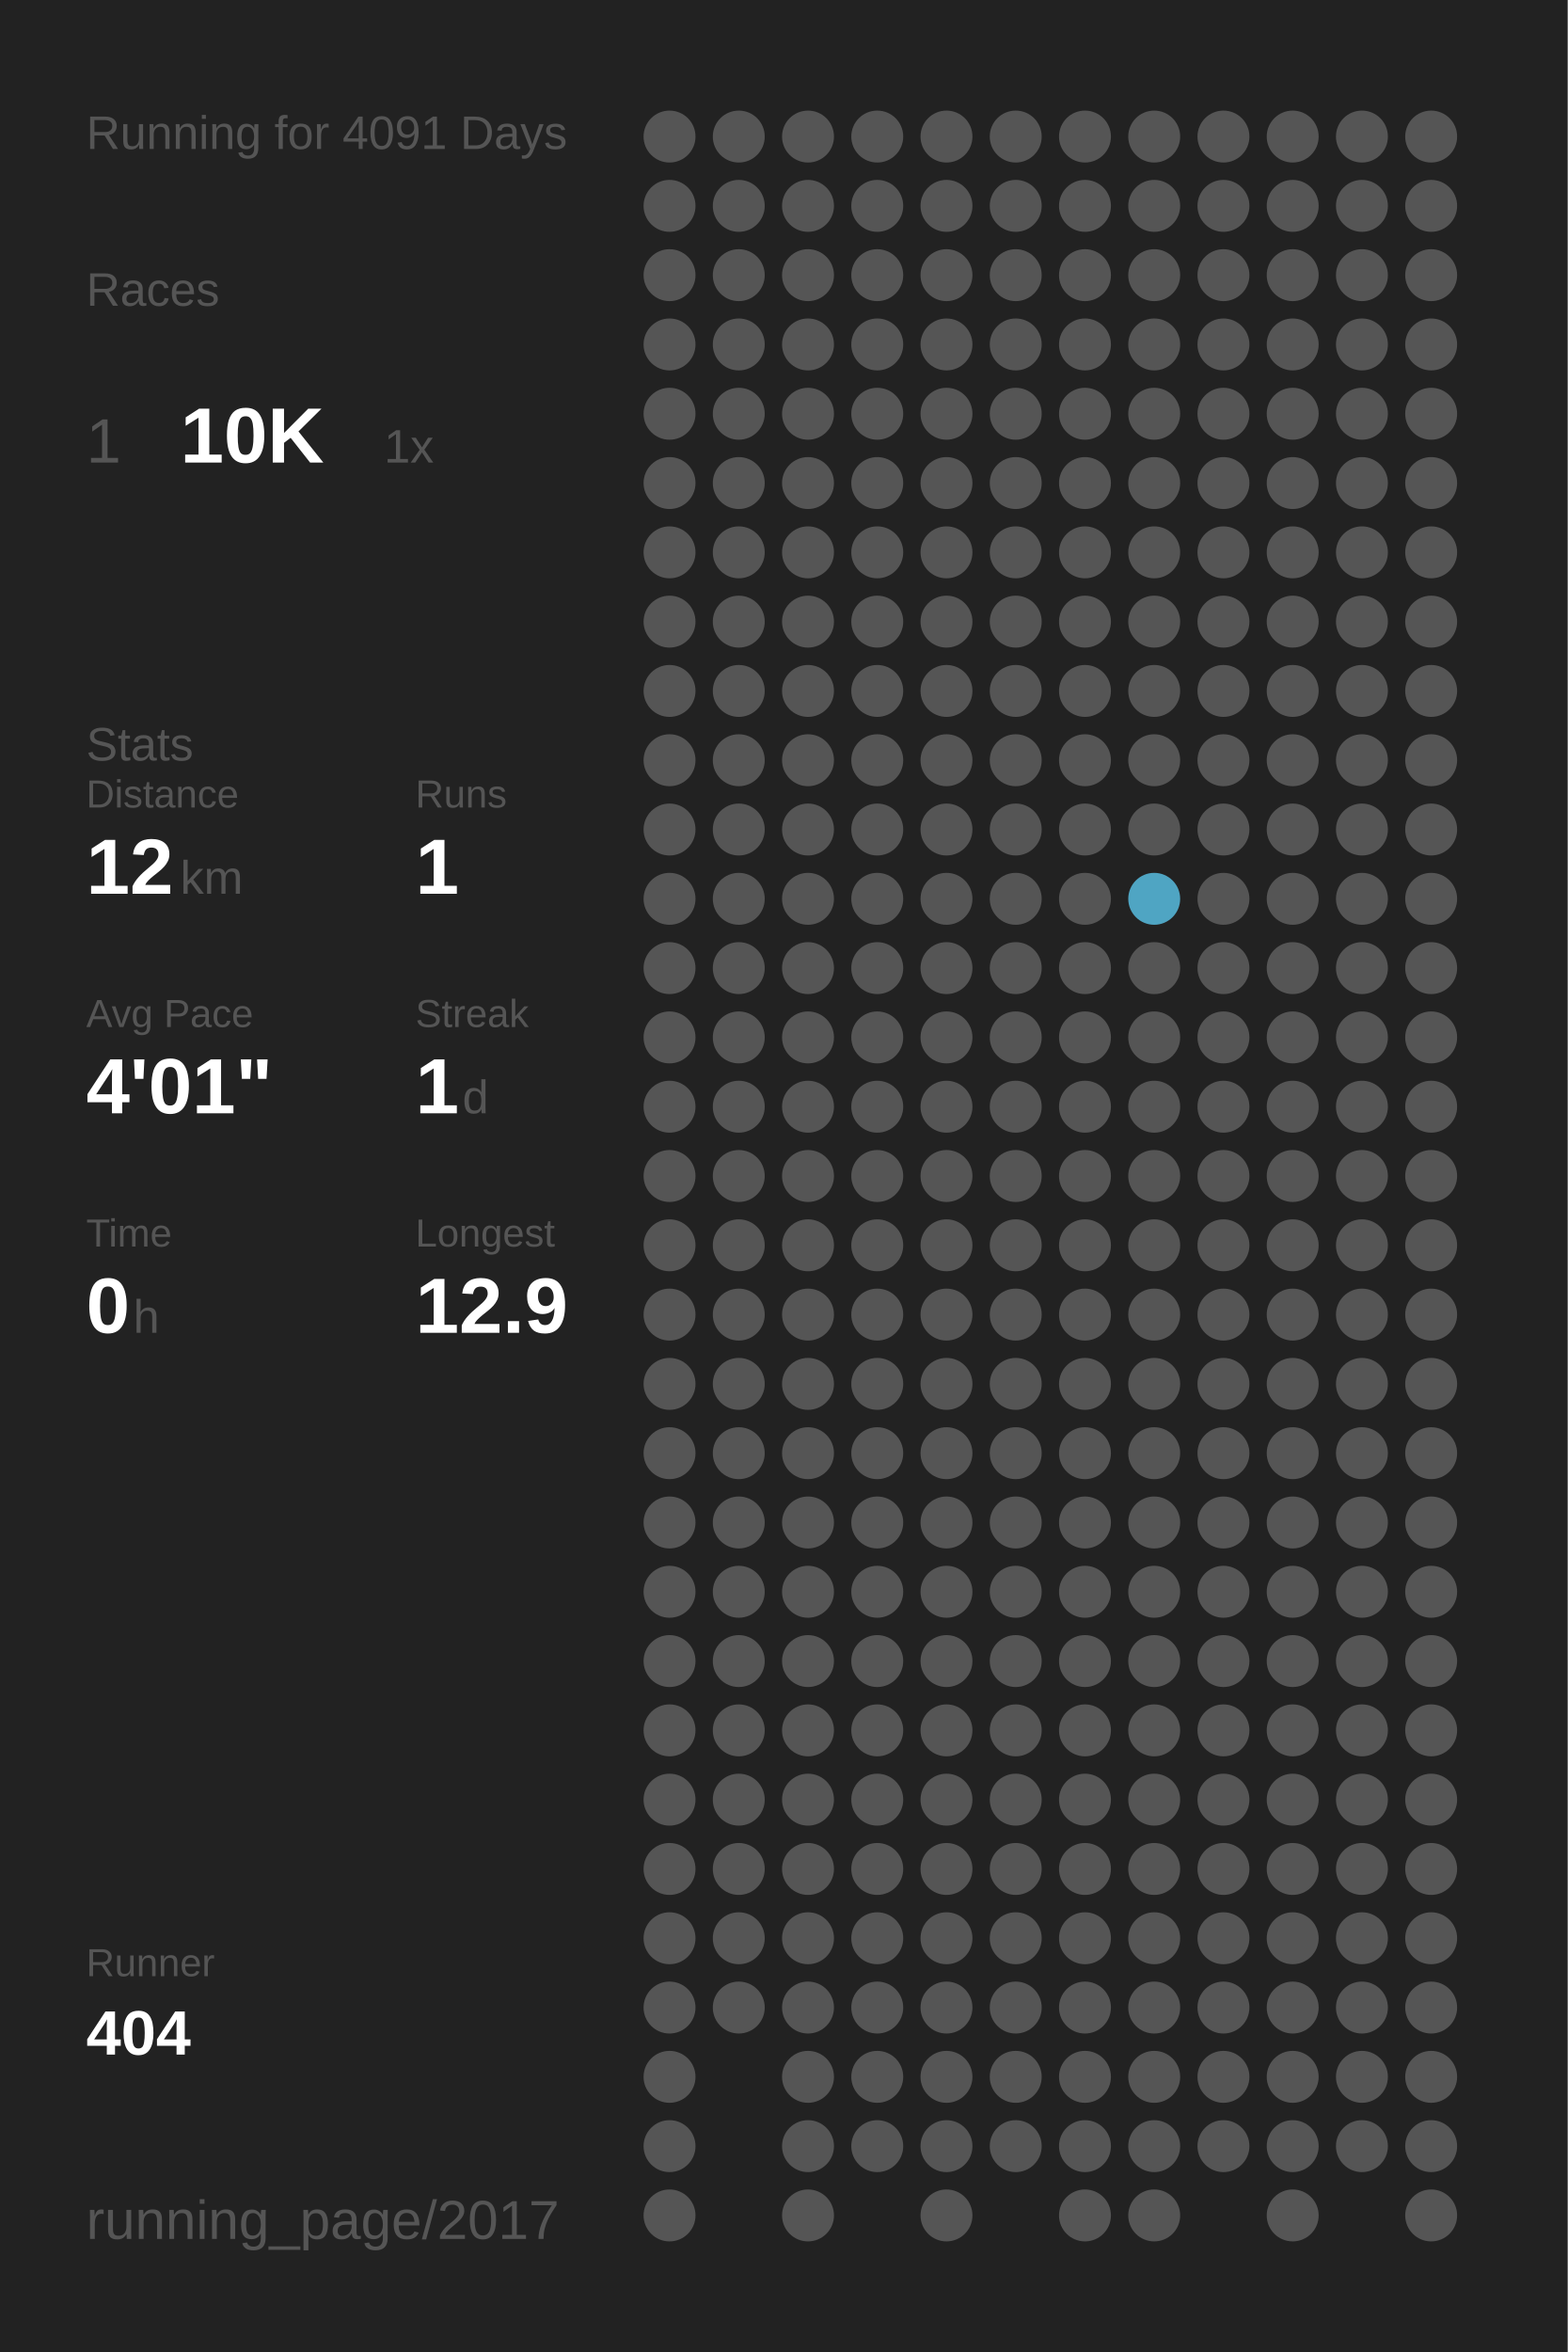
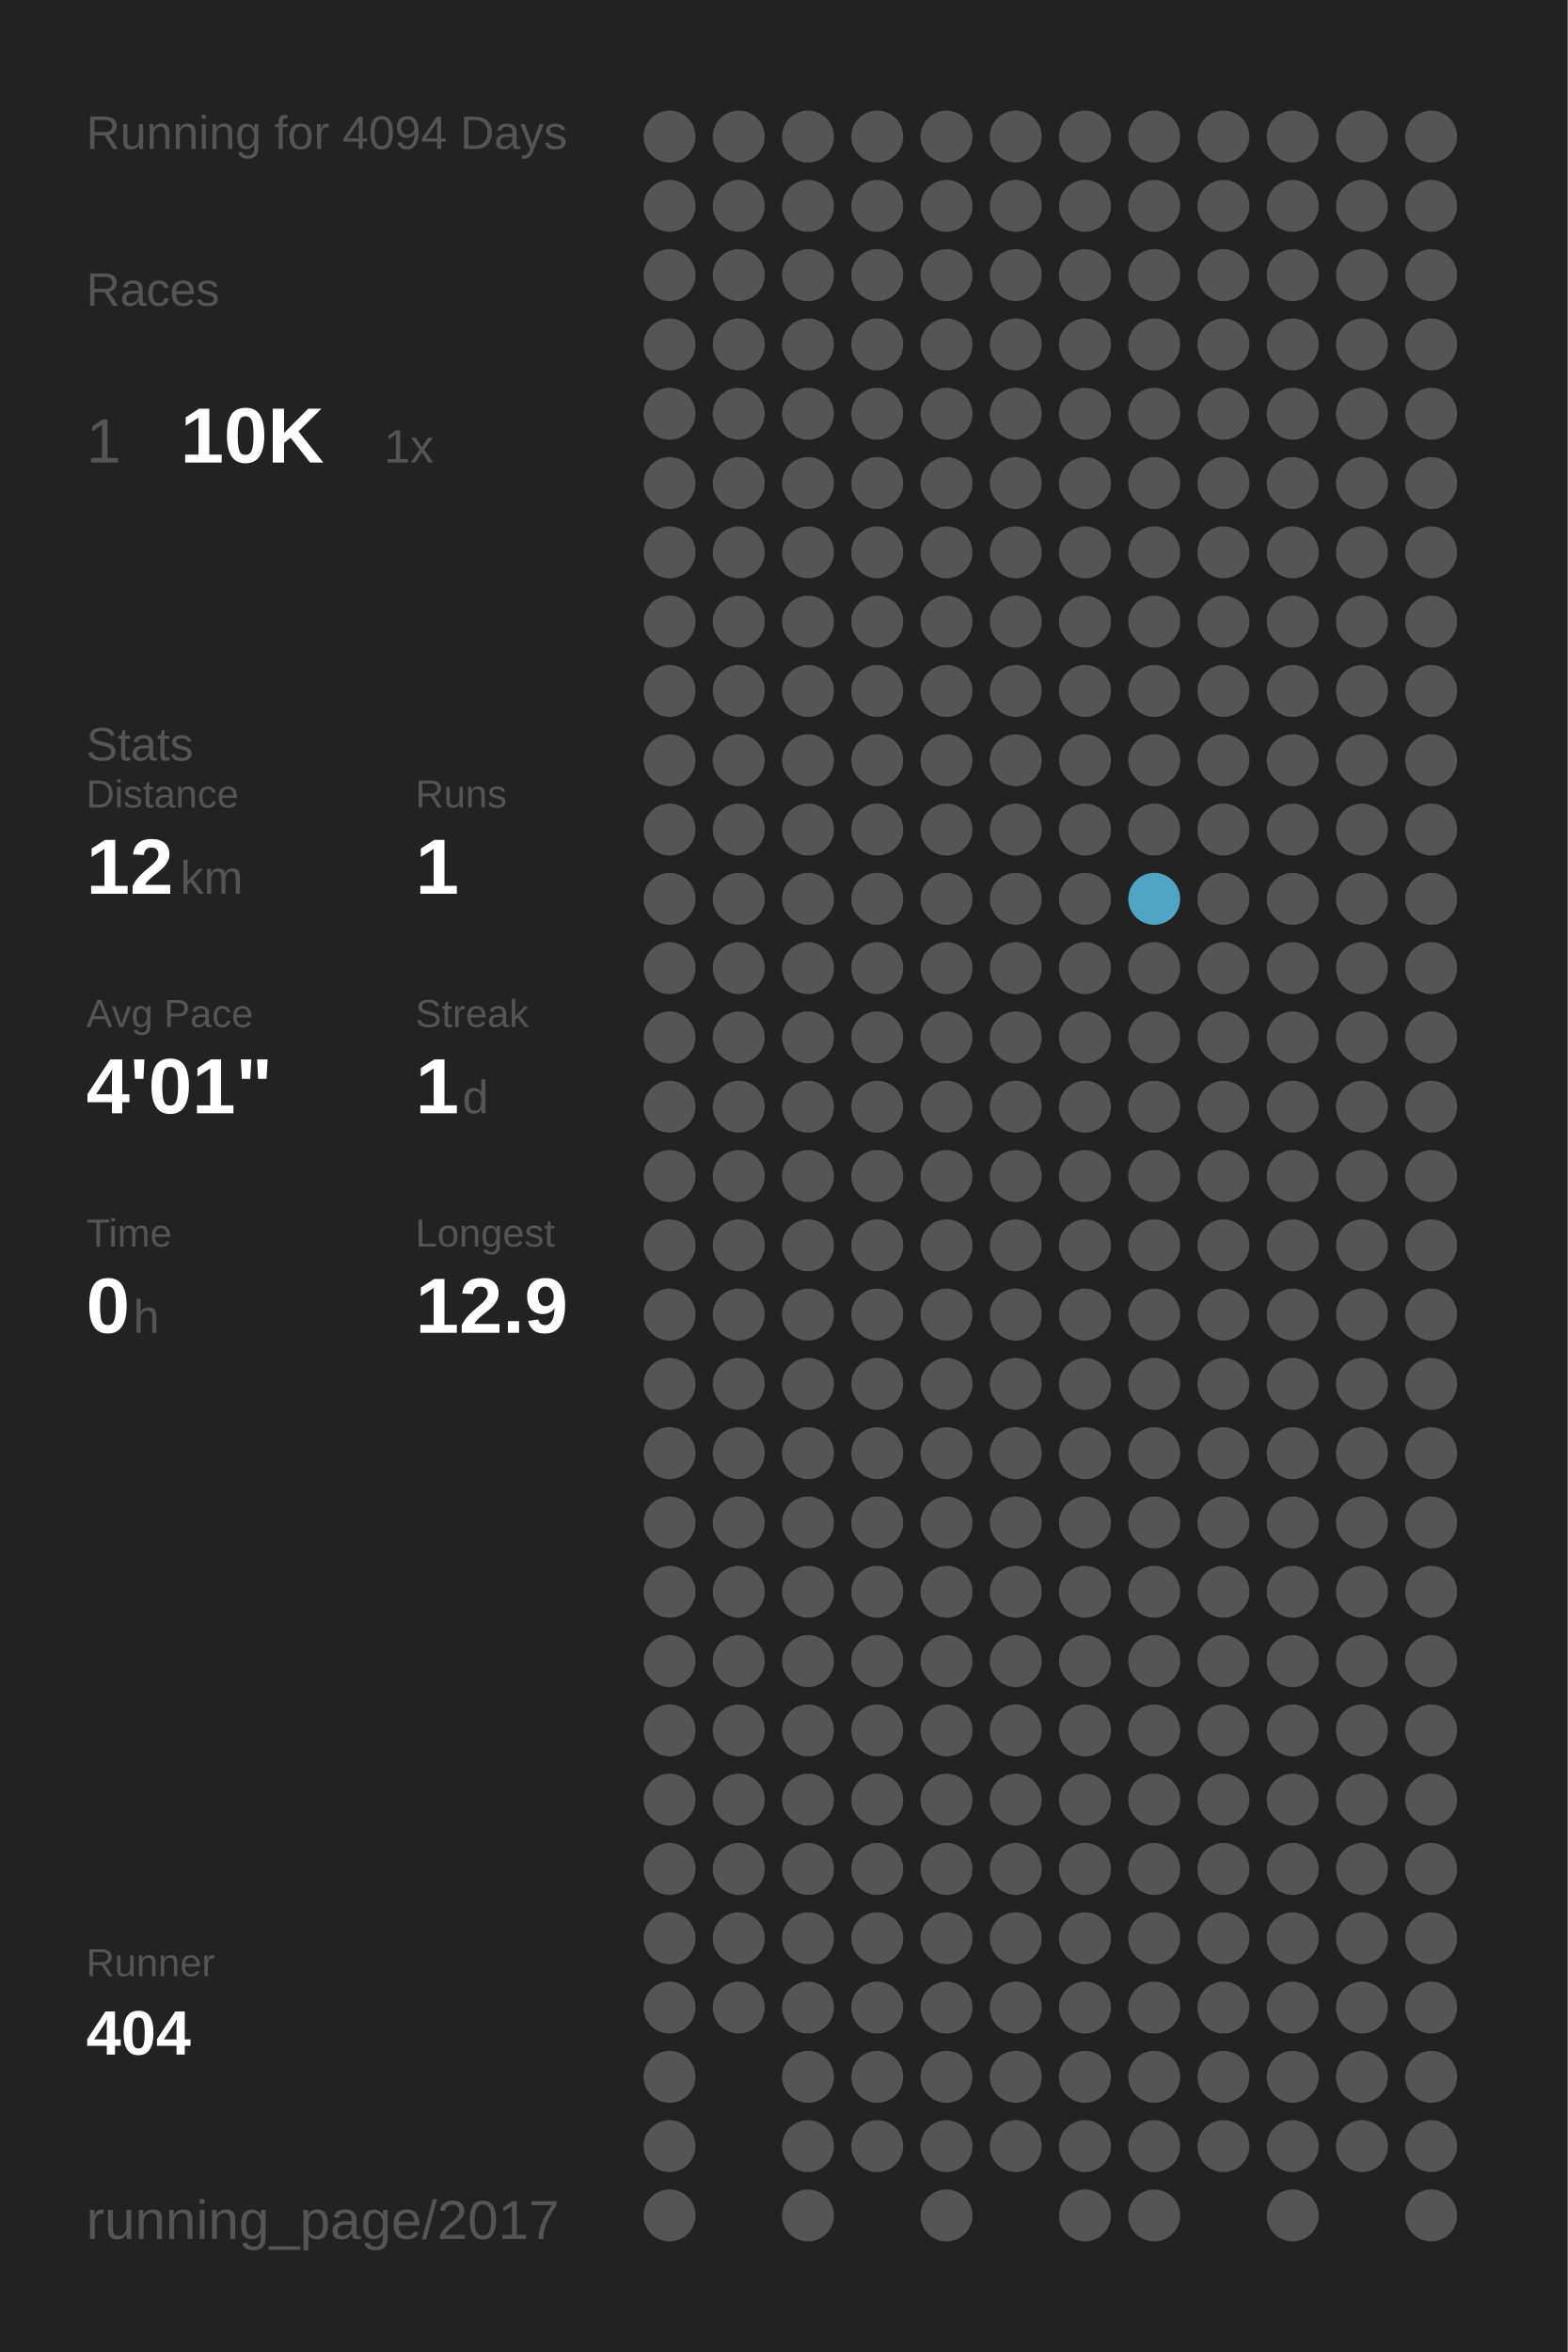
<svg xmlns="http://www.w3.org/2000/svg" baseProfile="full" height="300mm" version="1.1" viewBox="0,0,200,300" width="200mm">
  <defs />
  <rect fill="#222222" height="300" width="200" x="0" y="0" />
-   <text fill="#555555" style="font-size:6px; font-family:Arial;" x="11" y="19">Running for 4091 Days</text>
+   <text fill="#555555" style="font-size:6px; font-family:Arial;" x="11" y="19">Running for 4094 Days</text>
  <text fill="#555555" style="font-size:6px; font-family:Arial;" x="11" y="39">Races</text>
  <text fill="#555555" style="font-size:8px; font-family:Arial;" x="11" y="59">1</text>
  <text fill="#FFFFFF" style="font-size:10px; font-family:Arial; font-weight:bold;" x="23" y="59">10K</text>
  <text fill="#555555" style="font-size:6px; font-family:Arial;" x="49" y="59">1x</text>
  <text fill="#555555" style="font-size:6px; font-family:Arial;" x="11" y="97">Stats</text>
  <text fill="#555555" style="font-size:5px; font-family:Arial;" x="11" y="103">Distance</text>
  <text fill="#FFFFFF" style="font-size:10px; font-family:Arial; font-weight:bold;" x="11" y="114">12</text>
  <text fill="#555555" style="font-size:6px; font-family:Arial;" x="23" y="114">km</text>
  <text fill="#555555" style="font-size:5px; font-family:Arial;" x="53" y="103">Runs</text>
  <text fill="#FFFFFF" style="font-size:10px; font-family:Arial; font-weight:bold;" x="53" y="114">1</text>
  <text fill="#555555" style="font-size:5px; font-family:Arial;" x="11" y="131">Avg Pace</text>
  <text fill="#FFFFFF" style="font-size:10px; font-family:Arial; font-weight:bold;" x="11" y="142">4'01"</text>
  <text fill="#555555" style="font-size:5px; font-family:Arial;" x="53" y="131">Streak</text>
  <text fill="#FFFFFF" style="font-size:10px; font-family:Arial; font-weight:bold;" x="53" y="142">1</text>
  <text fill="#555555" style="font-size:6px; font-family:Arial;" x="59" y="142">d</text>
  <text fill="#555555" style="font-size:5px; font-family:Arial;" x="11" y="159">Time</text>
  <text fill="#FFFFFF" style="font-size:10px; font-family:Arial; font-weight:bold;" x="11" y="170">0</text>
  <text fill="#555555" style="font-size:6px; font-family:Arial;" x="17" y="170">h</text>
  <text fill="#555555" style="font-size:5px; font-family:Arial;" x="53" y="159">Longest</text>
  <text fill="#FFFFFF" style="font-size:10px; font-family:Arial; font-weight:bold;" x="53" y="170">12.9</text>
  <text fill="#555555" style="font-size:5px; font-family:Arial;" x="11" y="252.065">Runner</text>
  <text fill="#FFFFFF" style="font-size:8px; font-family:Arial; font-weight:bold;" x="11" y="262.065">404</text>
  <text fill="#555555" style="font-size:7px; font-family:Arial;" x="11" y="285.581">running_page/2017</text>
  <circle cx="85.417" cy="17.419" fill="#555555" r="3.312" />
  <circle cx="85.417" cy="26.258" fill="#555555" r="3.312" />
  <circle cx="85.417" cy="35.097" fill="#555555" r="3.312" />
  <circle cx="85.417" cy="43.935" fill="#555555" r="3.312" />
  <circle cx="85.417" cy="52.774" fill="#555555" r="3.312" />
  <circle cx="85.417" cy="61.613" fill="#555555" r="3.312" />
  <circle cx="85.417" cy="70.452" fill="#555555" r="3.312" />
  <circle cx="85.417" cy="79.29" fill="#555555" r="3.312" />
  <circle cx="85.417" cy="88.129" fill="#555555" r="3.312" />
  <circle cx="85.417" cy="96.968" fill="#555555" r="3.312" />
  <circle cx="85.417" cy="105.806" fill="#555555" r="3.312" />
  <circle cx="85.417" cy="114.645" fill="#555555" r="3.312" />
  <circle cx="85.417" cy="123.484" fill="#555555" r="3.312" />
  <circle cx="85.417" cy="132.323" fill="#555555" r="3.312" />
  <circle cx="85.417" cy="141.161" fill="#555555" r="3.312" />
  <circle cx="85.417" cy="150" fill="#555555" r="3.312" />
  <circle cx="85.417" cy="158.839" fill="#555555" r="3.312" />
  <circle cx="85.417" cy="167.677" fill="#555555" r="3.312" />
  <circle cx="85.417" cy="176.516" fill="#555555" r="3.312" />
  <circle cx="85.417" cy="185.355" fill="#555555" r="3.312" />
  <circle cx="85.417" cy="194.194" fill="#555555" r="3.312" />
  <circle cx="85.417" cy="203.032" fill="#555555" r="3.312" />
  <circle cx="85.417" cy="211.871" fill="#555555" r="3.312" />
  <circle cx="85.417" cy="220.71" fill="#555555" r="3.312" />
  <circle cx="85.417" cy="229.548" fill="#555555" r="3.312" />
  <circle cx="85.417" cy="238.387" fill="#555555" r="3.312" />
  <circle cx="85.417" cy="247.226" fill="#555555" r="3.312" />
  <circle cx="85.417" cy="256.065" fill="#555555" r="3.312" />
  <circle cx="85.417" cy="264.903" fill="#555555" r="3.312" />
  <circle cx="85.417" cy="273.742" fill="#555555" r="3.312" />
  <circle cx="85.417" cy="282.581" fill="#555555" r="3.312" />
  <circle cx="94.25" cy="17.419" fill="#555555" r="3.312" />
  <circle cx="94.25" cy="26.258" fill="#555555" r="3.312" />
  <circle cx="94.25" cy="35.097" fill="#555555" r="3.312" />
  <circle cx="94.25" cy="43.935" fill="#555555" r="3.312" />
  <circle cx="94.25" cy="52.774" fill="#555555" r="3.312" />
  <circle cx="94.25" cy="61.613" fill="#555555" r="3.312" />
  <circle cx="94.25" cy="70.452" fill="#555555" r="3.312" />
  <circle cx="94.25" cy="79.29" fill="#555555" r="3.312" />
  <circle cx="94.25" cy="88.129" fill="#555555" r="3.312" />
  <circle cx="94.25" cy="96.968" fill="#555555" r="3.312" />
  <circle cx="94.25" cy="105.806" fill="#555555" r="3.312" />
  <circle cx="94.25" cy="114.645" fill="#555555" r="3.312" />
  <circle cx="94.25" cy="123.484" fill="#555555" r="3.312" />
  <circle cx="94.25" cy="132.323" fill="#555555" r="3.312" />
  <circle cx="94.25" cy="141.161" fill="#555555" r="3.312" />
  <circle cx="94.25" cy="150" fill="#555555" r="3.312" />
  <circle cx="94.25" cy="158.839" fill="#555555" r="3.312" />
  <circle cx="94.25" cy="167.677" fill="#555555" r="3.312" />
  <circle cx="94.25" cy="176.516" fill="#555555" r="3.312" />
  <circle cx="94.25" cy="185.355" fill="#555555" r="3.312" />
  <circle cx="94.25" cy="194.194" fill="#555555" r="3.312" />
  <circle cx="94.25" cy="203.032" fill="#555555" r="3.312" />
  <circle cx="94.25" cy="211.871" fill="#555555" r="3.312" />
  <circle cx="94.25" cy="220.71" fill="#555555" r="3.312" />
  <circle cx="94.25" cy="229.548" fill="#555555" r="3.312" />
  <circle cx="94.25" cy="238.387" fill="#555555" r="3.312" />
  <circle cx="94.25" cy="247.226" fill="#555555" r="3.312" />
  <circle cx="94.25" cy="256.065" fill="#555555" r="3.312" />
  <circle cx="103.083" cy="17.419" fill="#555555" r="3.312" />
  <circle cx="103.083" cy="26.258" fill="#555555" r="3.312" />
  <circle cx="103.083" cy="35.097" fill="#555555" r="3.312" />
  <circle cx="103.083" cy="43.935" fill="#555555" r="3.312" />
  <circle cx="103.083" cy="52.774" fill="#555555" r="3.312" />
  <circle cx="103.083" cy="61.613" fill="#555555" r="3.312" />
  <circle cx="103.083" cy="70.452" fill="#555555" r="3.312" />
  <circle cx="103.083" cy="79.29" fill="#555555" r="3.312" />
  <circle cx="103.083" cy="88.129" fill="#555555" r="3.312" />
  <circle cx="103.083" cy="96.968" fill="#555555" r="3.312" />
  <circle cx="103.083" cy="105.806" fill="#555555" r="3.312" />
  <circle cx="103.083" cy="114.645" fill="#555555" r="3.312" />
  <circle cx="103.083" cy="123.484" fill="#555555" r="3.312" />
  <circle cx="103.083" cy="132.323" fill="#555555" r="3.312" />
  <circle cx="103.083" cy="141.161" fill="#555555" r="3.312" />
  <circle cx="103.083" cy="150" fill="#555555" r="3.312" />
  <circle cx="103.083" cy="158.839" fill="#555555" r="3.312" />
  <circle cx="103.083" cy="167.677" fill="#555555" r="3.312" />
  <circle cx="103.083" cy="176.516" fill="#555555" r="3.312" />
  <circle cx="103.083" cy="185.355" fill="#555555" r="3.312" />
  <circle cx="103.083" cy="194.194" fill="#555555" r="3.312" />
  <circle cx="103.083" cy="203.032" fill="#555555" r="3.312" />
  <circle cx="103.083" cy="211.871" fill="#555555" r="3.312" />
  <circle cx="103.083" cy="220.71" fill="#555555" r="3.312" />
  <circle cx="103.083" cy="229.548" fill="#555555" r="3.312" />
  <circle cx="103.083" cy="238.387" fill="#555555" r="3.312" />
  <circle cx="103.083" cy="247.226" fill="#555555" r="3.312" />
  <circle cx="103.083" cy="256.065" fill="#555555" r="3.312" />
  <circle cx="103.083" cy="264.903" fill="#555555" r="3.312" />
  <circle cx="103.083" cy="273.742" fill="#555555" r="3.312" />
  <circle cx="103.083" cy="282.581" fill="#555555" r="3.312" />
  <circle cx="111.917" cy="17.419" fill="#555555" r="3.312" />
  <circle cx="111.917" cy="26.258" fill="#555555" r="3.312" />
  <circle cx="111.917" cy="35.097" fill="#555555" r="3.312" />
  <circle cx="111.917" cy="43.935" fill="#555555" r="3.312" />
  <circle cx="111.917" cy="52.774" fill="#555555" r="3.312" />
  <circle cx="111.917" cy="61.613" fill="#555555" r="3.312" />
  <circle cx="111.917" cy="70.452" fill="#555555" r="3.312" />
  <circle cx="111.917" cy="79.29" fill="#555555" r="3.312" />
  <circle cx="111.917" cy="88.129" fill="#555555" r="3.312" />
  <circle cx="111.917" cy="96.968" fill="#555555" r="3.312" />
  <circle cx="111.917" cy="105.806" fill="#555555" r="3.312" />
  <circle cx="111.917" cy="114.645" fill="#555555" r="3.312" />
  <circle cx="111.917" cy="123.484" fill="#555555" r="3.312" />
  <circle cx="111.917" cy="132.323" fill="#555555" r="3.312" />
  <circle cx="111.917" cy="141.161" fill="#555555" r="3.312" />
  <circle cx="111.917" cy="150" fill="#555555" r="3.312" />
  <circle cx="111.917" cy="158.839" fill="#555555" r="3.312" />
  <circle cx="111.917" cy="167.677" fill="#555555" r="3.312" />
  <circle cx="111.917" cy="176.516" fill="#555555" r="3.312" />
  <circle cx="111.917" cy="185.355" fill="#555555" r="3.312" />
  <circle cx="111.917" cy="194.194" fill="#555555" r="3.312" />
  <circle cx="111.917" cy="203.032" fill="#555555" r="3.312" />
  <circle cx="111.917" cy="211.871" fill="#555555" r="3.312" />
  <circle cx="111.917" cy="220.71" fill="#555555" r="3.312" />
  <circle cx="111.917" cy="229.548" fill="#555555" r="3.312" />
  <circle cx="111.917" cy="238.387" fill="#555555" r="3.312" />
  <circle cx="111.917" cy="247.226" fill="#555555" r="3.312" />
  <circle cx="111.917" cy="256.065" fill="#555555" r="3.312" />
  <circle cx="111.917" cy="264.903" fill="#555555" r="3.312" />
  <circle cx="111.917" cy="273.742" fill="#555555" r="3.312" />
  <circle cx="120.75" cy="17.419" fill="#555555" r="3.312" />
  <circle cx="120.75" cy="26.258" fill="#555555" r="3.312" />
  <circle cx="120.75" cy="35.097" fill="#555555" r="3.312" />
  <circle cx="120.75" cy="43.935" fill="#555555" r="3.312" />
  <circle cx="120.75" cy="52.774" fill="#555555" r="3.312" />
  <circle cx="120.75" cy="61.613" fill="#555555" r="3.312" />
  <circle cx="120.75" cy="70.452" fill="#555555" r="3.312" />
  <circle cx="120.75" cy="79.29" fill="#555555" r="3.312" />
  <circle cx="120.75" cy="88.129" fill="#555555" r="3.312" />
  <circle cx="120.75" cy="96.968" fill="#555555" r="3.312" />
  <circle cx="120.75" cy="105.806" fill="#555555" r="3.312" />
  <circle cx="120.75" cy="114.645" fill="#555555" r="3.312" />
  <circle cx="120.75" cy="123.484" fill="#555555" r="3.312" />
  <circle cx="120.75" cy="132.323" fill="#555555" r="3.312" />
  <circle cx="120.75" cy="141.161" fill="#555555" r="3.312" />
  <circle cx="120.75" cy="150" fill="#555555" r="3.312" />
  <circle cx="120.75" cy="158.839" fill="#555555" r="3.312" />
  <circle cx="120.75" cy="167.677" fill="#555555" r="3.312" />
  <circle cx="120.75" cy="176.516" fill="#555555" r="3.312" />
  <circle cx="120.75" cy="185.355" fill="#555555" r="3.312" />
  <circle cx="120.75" cy="194.194" fill="#555555" r="3.312" />
  <circle cx="120.75" cy="203.032" fill="#555555" r="3.312" />
  <circle cx="120.75" cy="211.871" fill="#555555" r="3.312" />
  <circle cx="120.75" cy="220.71" fill="#555555" r="3.312" />
  <circle cx="120.75" cy="229.548" fill="#555555" r="3.312" />
  <circle cx="120.75" cy="238.387" fill="#555555" r="3.312" />
  <circle cx="120.75" cy="247.226" fill="#555555" r="3.312" />
  <circle cx="120.75" cy="256.065" fill="#555555" r="3.312" />
  <circle cx="120.75" cy="264.903" fill="#555555" r="3.312" />
  <circle cx="120.75" cy="273.742" fill="#555555" r="3.312" />
  <circle cx="120.75" cy="282.581" fill="#555555" r="3.312" />
  <circle cx="129.583" cy="17.419" fill="#555555" r="3.312" />
  <circle cx="129.583" cy="26.258" fill="#555555" r="3.312" />
  <circle cx="129.583" cy="35.097" fill="#555555" r="3.312" />
  <circle cx="129.583" cy="43.935" fill="#555555" r="3.312" />
  <circle cx="129.583" cy="52.774" fill="#555555" r="3.312" />
  <circle cx="129.583" cy="61.613" fill="#555555" r="3.312" />
  <circle cx="129.583" cy="70.452" fill="#555555" r="3.312" />
  <circle cx="129.583" cy="79.29" fill="#555555" r="3.312" />
  <circle cx="129.583" cy="88.129" fill="#555555" r="3.312" />
  <circle cx="129.583" cy="96.968" fill="#555555" r="3.312" />
  <circle cx="129.583" cy="105.806" fill="#555555" r="3.312" />
  <circle cx="129.583" cy="114.645" fill="#555555" r="3.312" />
  <circle cx="129.583" cy="123.484" fill="#555555" r="3.312" />
  <circle cx="129.583" cy="132.323" fill="#555555" r="3.312" />
  <circle cx="129.583" cy="141.161" fill="#555555" r="3.312" />
  <circle cx="129.583" cy="150" fill="#555555" r="3.312" />
  <circle cx="129.583" cy="158.839" fill="#555555" r="3.312" />
  <circle cx="129.583" cy="167.677" fill="#555555" r="3.312" />
  <circle cx="129.583" cy="176.516" fill="#555555" r="3.312" />
  <circle cx="129.583" cy="185.355" fill="#555555" r="3.312" />
  <circle cx="129.583" cy="194.194" fill="#555555" r="3.312" />
  <circle cx="129.583" cy="203.032" fill="#555555" r="3.312" />
  <circle cx="129.583" cy="211.871" fill="#555555" r="3.312" />
  <circle cx="129.583" cy="220.71" fill="#555555" r="3.312" />
  <circle cx="129.583" cy="229.548" fill="#555555" r="3.312" />
  <circle cx="129.583" cy="238.387" fill="#555555" r="3.312" />
  <circle cx="129.583" cy="247.226" fill="#555555" r="3.312" />
  <circle cx="129.583" cy="256.065" fill="#555555" r="3.312" />
  <circle cx="129.583" cy="264.903" fill="#555555" r="3.312" />
  <circle cx="129.583" cy="273.742" fill="#555555" r="3.312" />
  <circle cx="138.417" cy="17.419" fill="#555555" r="3.312" />
  <circle cx="138.417" cy="26.258" fill="#555555" r="3.312" />
  <circle cx="138.417" cy="35.097" fill="#555555" r="3.312" />
  <circle cx="138.417" cy="43.935" fill="#555555" r="3.312" />
  <circle cx="138.417" cy="52.774" fill="#555555" r="3.312" />
  <circle cx="138.417" cy="61.613" fill="#555555" r="3.312" />
  <circle cx="138.417" cy="70.452" fill="#555555" r="3.312" />
  <circle cx="138.417" cy="79.29" fill="#555555" r="3.312" />
  <circle cx="138.417" cy="88.129" fill="#555555" r="3.312" />
  <circle cx="138.417" cy="96.968" fill="#555555" r="3.312" />
  <circle cx="138.417" cy="105.806" fill="#555555" r="3.312" />
  <circle cx="138.417" cy="114.645" fill="#555555" r="3.312" />
  <circle cx="138.417" cy="123.484" fill="#555555" r="3.312" />
  <circle cx="138.417" cy="132.323" fill="#555555" r="3.312" />
  <circle cx="138.417" cy="141.161" fill="#555555" r="3.312" />
  <circle cx="138.417" cy="150" fill="#555555" r="3.312" />
  <circle cx="138.417" cy="158.839" fill="#555555" r="3.312" />
  <circle cx="138.417" cy="167.677" fill="#555555" r="3.312" />
  <circle cx="138.417" cy="176.516" fill="#555555" r="3.312" />
  <circle cx="138.417" cy="185.355" fill="#555555" r="3.312" />
  <circle cx="138.417" cy="194.194" fill="#555555" r="3.312" />
  <circle cx="138.417" cy="203.032" fill="#555555" r="3.312" />
  <circle cx="138.417" cy="211.871" fill="#555555" r="3.312" />
  <circle cx="138.417" cy="220.71" fill="#555555" r="3.312" />
  <circle cx="138.417" cy="229.548" fill="#555555" r="3.312" />
  <circle cx="138.417" cy="238.387" fill="#555555" r="3.312" />
  <circle cx="138.417" cy="247.226" fill="#555555" r="3.312" />
  <circle cx="138.417" cy="256.065" fill="#555555" r="3.312" />
  <circle cx="138.417" cy="264.903" fill="#555555" r="3.312" />
  <circle cx="138.417" cy="273.742" fill="#555555" r="3.312" />
  <circle cx="138.417" cy="282.581" fill="#555555" r="3.312" />
  <circle cx="147.25" cy="17.419" fill="#555555" r="3.312" />
  <circle cx="147.25" cy="26.258" fill="#555555" r="3.312" />
  <circle cx="147.25" cy="35.097" fill="#555555" r="3.312" />
  <circle cx="147.25" cy="43.935" fill="#555555" r="3.312" />
  <circle cx="147.25" cy="52.774" fill="#555555" r="3.312" />
  <circle cx="147.25" cy="61.613" fill="#555555" r="3.312" />
  <circle cx="147.25" cy="70.452" fill="#555555" r="3.312" />
  <circle cx="147.25" cy="79.29" fill="#555555" r="3.312" />
  <circle cx="147.25" cy="88.129" fill="#555555" r="3.312" />
  <circle cx="147.25" cy="96.968" fill="#555555" r="3.312" />
  <circle cx="147.25" cy="105.806" fill="#555555" r="3.312" />
  <circle cx="147.25" cy="114.645" fill="#4fa5c3" r="3.312" />
  <circle cx="147.25" cy="123.484" fill="#555555" r="3.312" />
  <circle cx="147.25" cy="132.323" fill="#555555" r="3.312" />
  <circle cx="147.25" cy="141.161" fill="#555555" r="3.312" />
  <circle cx="147.25" cy="150" fill="#555555" r="3.312" />
  <circle cx="147.25" cy="158.839" fill="#555555" r="3.312" />
  <circle cx="147.25" cy="167.677" fill="#555555" r="3.312" />
  <circle cx="147.25" cy="176.516" fill="#555555" r="3.312" />
  <circle cx="147.25" cy="185.355" fill="#555555" r="3.312" />
  <circle cx="147.25" cy="194.194" fill="#555555" r="3.312" />
  <circle cx="147.25" cy="203.032" fill="#555555" r="3.312" />
  <circle cx="147.25" cy="211.871" fill="#555555" r="3.312" />
  <circle cx="147.25" cy="220.71" fill="#555555" r="3.312" />
  <circle cx="147.25" cy="229.548" fill="#555555" r="3.312" />
  <circle cx="147.25" cy="238.387" fill="#555555" r="3.312" />
  <circle cx="147.25" cy="247.226" fill="#555555" r="3.312" />
  <circle cx="147.25" cy="256.065" fill="#555555" r="3.312" />
  <circle cx="147.25" cy="264.903" fill="#555555" r="3.312" />
  <circle cx="147.25" cy="273.742" fill="#555555" r="3.312" />
  <circle cx="147.25" cy="282.581" fill="#555555" r="3.312" />
  <circle cx="156.083" cy="17.419" fill="#555555" r="3.312" />
  <circle cx="156.083" cy="26.258" fill="#555555" r="3.312" />
  <circle cx="156.083" cy="35.097" fill="#555555" r="3.312" />
  <circle cx="156.083" cy="43.935" fill="#555555" r="3.312" />
  <circle cx="156.083" cy="52.774" fill="#555555" r="3.312" />
  <circle cx="156.083" cy="61.613" fill="#555555" r="3.312" />
  <circle cx="156.083" cy="70.452" fill="#555555" r="3.312" />
  <circle cx="156.083" cy="79.29" fill="#555555" r="3.312" />
  <circle cx="156.083" cy="88.129" fill="#555555" r="3.312" />
  <circle cx="156.083" cy="96.968" fill="#555555" r="3.312" />
  <circle cx="156.083" cy="105.806" fill="#555555" r="3.312" />
  <circle cx="156.083" cy="114.645" fill="#555555" r="3.312" />
  <circle cx="156.083" cy="123.484" fill="#555555" r="3.312" />
  <circle cx="156.083" cy="132.323" fill="#555555" r="3.312" />
  <circle cx="156.083" cy="141.161" fill="#555555" r="3.312" />
  <circle cx="156.083" cy="150" fill="#555555" r="3.312" />
  <circle cx="156.083" cy="158.839" fill="#555555" r="3.312" />
  <circle cx="156.083" cy="167.677" fill="#555555" r="3.312" />
  <circle cx="156.083" cy="176.516" fill="#555555" r="3.312" />
  <circle cx="156.083" cy="185.355" fill="#555555" r="3.312" />
  <circle cx="156.083" cy="194.194" fill="#555555" r="3.312" />
  <circle cx="156.083" cy="203.032" fill="#555555" r="3.312" />
  <circle cx="156.083" cy="211.871" fill="#555555" r="3.312" />
  <circle cx="156.083" cy="220.71" fill="#555555" r="3.312" />
  <circle cx="156.083" cy="229.548" fill="#555555" r="3.312" />
  <circle cx="156.083" cy="238.387" fill="#555555" r="3.312" />
  <circle cx="156.083" cy="247.226" fill="#555555" r="3.312" />
  <circle cx="156.083" cy="256.065" fill="#555555" r="3.312" />
  <circle cx="156.083" cy="264.903" fill="#555555" r="3.312" />
  <circle cx="156.083" cy="273.742" fill="#555555" r="3.312" />
  <circle cx="164.917" cy="17.419" fill="#555555" r="3.312" />
  <circle cx="164.917" cy="26.258" fill="#555555" r="3.312" />
  <circle cx="164.917" cy="35.097" fill="#555555" r="3.312" />
  <circle cx="164.917" cy="43.935" fill="#555555" r="3.312" />
  <circle cx="164.917" cy="52.774" fill="#555555" r="3.312" />
  <circle cx="164.917" cy="61.613" fill="#555555" r="3.312" />
  <circle cx="164.917" cy="70.452" fill="#555555" r="3.312" />
  <circle cx="164.917" cy="79.29" fill="#555555" r="3.312" />
  <circle cx="164.917" cy="88.129" fill="#555555" r="3.312" />
  <circle cx="164.917" cy="96.968" fill="#555555" r="3.312" />
  <circle cx="164.917" cy="105.806" fill="#555555" r="3.312" />
  <circle cx="164.917" cy="114.645" fill="#555555" r="3.312" />
  <circle cx="164.917" cy="123.484" fill="#555555" r="3.312" />
  <circle cx="164.917" cy="132.323" fill="#555555" r="3.312" />
  <circle cx="164.917" cy="141.161" fill="#555555" r="3.312" />
  <circle cx="164.917" cy="150" fill="#555555" r="3.312" />
  <circle cx="164.917" cy="158.839" fill="#555555" r="3.312" />
  <circle cx="164.917" cy="167.677" fill="#555555" r="3.312" />
  <circle cx="164.917" cy="176.516" fill="#555555" r="3.312" />
  <circle cx="164.917" cy="185.355" fill="#555555" r="3.312" />
  <circle cx="164.917" cy="194.194" fill="#555555" r="3.312" />
  <circle cx="164.917" cy="203.032" fill="#555555" r="3.312" />
  <circle cx="164.917" cy="211.871" fill="#555555" r="3.312" />
  <circle cx="164.917" cy="220.71" fill="#555555" r="3.312" />
  <circle cx="164.917" cy="229.548" fill="#555555" r="3.312" />
  <circle cx="164.917" cy="238.387" fill="#555555" r="3.312" />
  <circle cx="164.917" cy="247.226" fill="#555555" r="3.312" />
  <circle cx="164.917" cy="256.065" fill="#555555" r="3.312" />
  <circle cx="164.917" cy="264.903" fill="#555555" r="3.312" />
  <circle cx="164.917" cy="273.742" fill="#555555" r="3.312" />
  <circle cx="164.917" cy="282.581" fill="#555555" r="3.312" />
  <circle cx="173.75" cy="17.419" fill="#555555" r="3.312" />
  <circle cx="173.75" cy="26.258" fill="#555555" r="3.312" />
  <circle cx="173.75" cy="35.097" fill="#555555" r="3.312" />
  <circle cx="173.75" cy="43.935" fill="#555555" r="3.312" />
  <circle cx="173.75" cy="52.774" fill="#555555" r="3.312" />
  <circle cx="173.75" cy="61.613" fill="#555555" r="3.312" />
  <circle cx="173.75" cy="70.452" fill="#555555" r="3.312" />
  <circle cx="173.75" cy="79.29" fill="#555555" r="3.312" />
  <circle cx="173.75" cy="88.129" fill="#555555" r="3.312" />
  <circle cx="173.75" cy="96.968" fill="#555555" r="3.312" />
  <circle cx="173.75" cy="105.806" fill="#555555" r="3.312" />
  <circle cx="173.75" cy="114.645" fill="#555555" r="3.312" />
  <circle cx="173.75" cy="123.484" fill="#555555" r="3.312" />
  <circle cx="173.75" cy="132.323" fill="#555555" r="3.312" />
  <circle cx="173.75" cy="141.161" fill="#555555" r="3.312" />
  <circle cx="173.75" cy="150" fill="#555555" r="3.312" />
  <circle cx="173.75" cy="158.839" fill="#555555" r="3.312" />
  <circle cx="173.75" cy="167.677" fill="#555555" r="3.312" />
  <circle cx="173.75" cy="176.516" fill="#555555" r="3.312" />
  <circle cx="173.75" cy="185.355" fill="#555555" r="3.312" />
  <circle cx="173.75" cy="194.194" fill="#555555" r="3.312" />
  <circle cx="173.75" cy="203.032" fill="#555555" r="3.312" />
  <circle cx="173.75" cy="211.871" fill="#555555" r="3.312" />
  <circle cx="173.75" cy="220.71" fill="#555555" r="3.312" />
  <circle cx="173.75" cy="229.548" fill="#555555" r="3.312" />
  <circle cx="173.75" cy="238.387" fill="#555555" r="3.312" />
  <circle cx="173.75" cy="247.226" fill="#555555" r="3.312" />
  <circle cx="173.75" cy="256.065" fill="#555555" r="3.312" />
  <circle cx="173.75" cy="264.903" fill="#555555" r="3.312" />
  <circle cx="173.75" cy="273.742" fill="#555555" r="3.312" />
  <circle cx="182.583" cy="17.419" fill="#555555" r="3.312" />
  <circle cx="182.583" cy="26.258" fill="#555555" r="3.312" />
  <circle cx="182.583" cy="35.097" fill="#555555" r="3.312" />
  <circle cx="182.583" cy="43.935" fill="#555555" r="3.312" />
  <circle cx="182.583" cy="52.774" fill="#555555" r="3.312" />
  <circle cx="182.583" cy="61.613" fill="#555555" r="3.312" />
  <circle cx="182.583" cy="70.452" fill="#555555" r="3.312" />
  <circle cx="182.583" cy="79.29" fill="#555555" r="3.312" />
  <circle cx="182.583" cy="88.129" fill="#555555" r="3.312" />
  <circle cx="182.583" cy="96.968" fill="#555555" r="3.312" />
  <circle cx="182.583" cy="105.806" fill="#555555" r="3.312" />
  <circle cx="182.583" cy="114.645" fill="#555555" r="3.312" />
  <circle cx="182.583" cy="123.484" fill="#555555" r="3.312" />
  <circle cx="182.583" cy="132.323" fill="#555555" r="3.312" />
  <circle cx="182.583" cy="141.161" fill="#555555" r="3.312" />
  <circle cx="182.583" cy="150" fill="#555555" r="3.312" />
  <circle cx="182.583" cy="158.839" fill="#555555" r="3.312" />
  <circle cx="182.583" cy="167.677" fill="#555555" r="3.312" />
  <circle cx="182.583" cy="176.516" fill="#555555" r="3.312" />
  <circle cx="182.583" cy="185.355" fill="#555555" r="3.312" />
  <circle cx="182.583" cy="194.194" fill="#555555" r="3.312" />
  <circle cx="182.583" cy="203.032" fill="#555555" r="3.312" />
  <circle cx="182.583" cy="211.871" fill="#555555" r="3.312" />
  <circle cx="182.583" cy="220.71" fill="#555555" r="3.312" />
  <circle cx="182.583" cy="229.548" fill="#555555" r="3.312" />
  <circle cx="182.583" cy="238.387" fill="#555555" r="3.312" />
  <circle cx="182.583" cy="247.226" fill="#555555" r="3.312" />
  <circle cx="182.583" cy="256.065" fill="#555555" r="3.312" />
  <circle cx="182.583" cy="264.903" fill="#555555" r="3.312" />
  <circle cx="182.583" cy="273.742" fill="#555555" r="3.312" />
  <circle cx="182.583" cy="282.581" fill="#555555" r="3.312" />
</svg>
